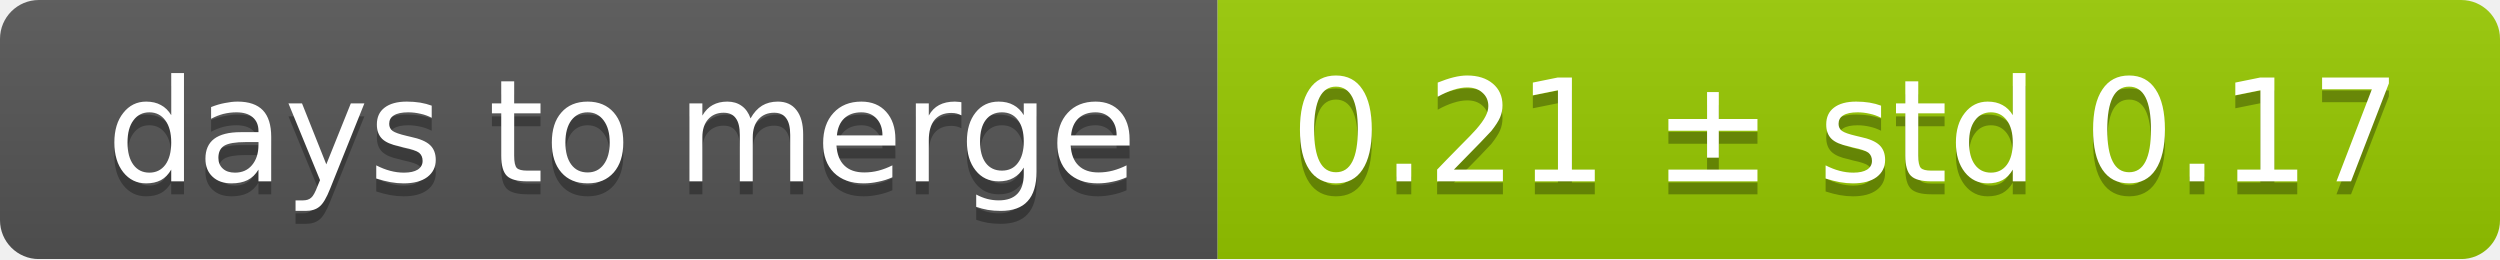
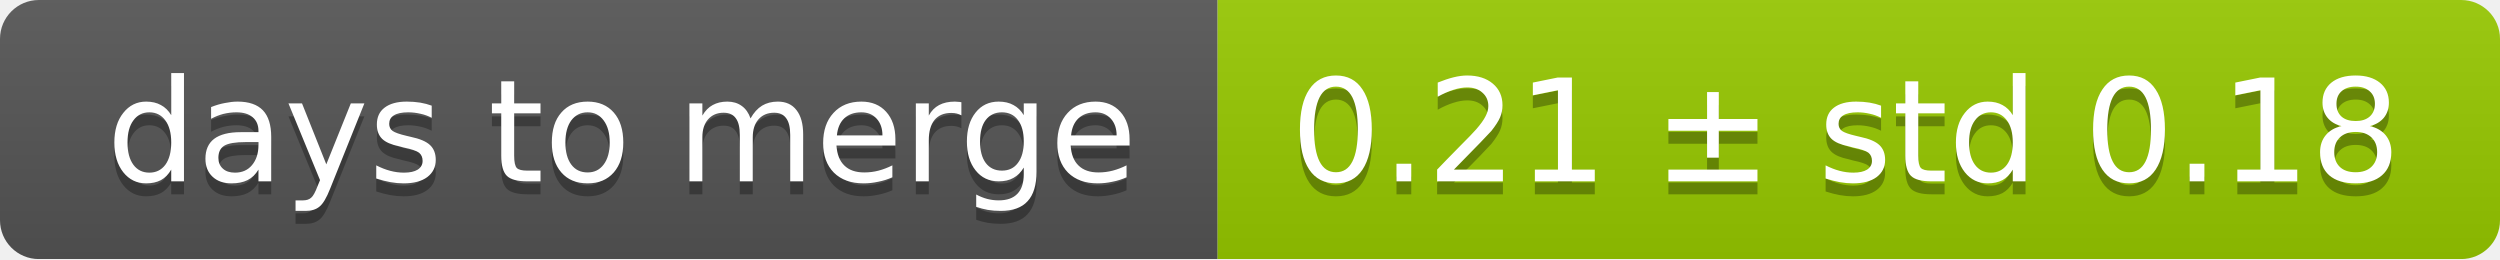
<svg xmlns="http://www.w3.org/2000/svg" width="193" height="20">
  <linearGradient id="smooth" x2="0" y2="100%">
    <stop offset="0" stop-color="#bbb" stop-opacity=".1" />
    <stop offset="1" stop-opacity=".1" />
  </linearGradient>
  <mask id="round">
    <rect width="193" height="20" rx="3" fill="#fff" />
  </mask>
  <g mask="url(#round)">
    <rect width="94" height="20" fill="#555" />
    <rect x="94" width="99" height="20" fill="#97ca00" />
    <rect width="193" height="20" fill="url(#smooth)" />
  </g>
  <g fill="#fff" text-anchor="middle" font-family="DejaVu Sans,Verdana,Geneva,sans-serif" font-size="11">
    <text x="48" y="15" fill="#010101" fill-opacity=".3">days to merge</text>
    <text x="48" y="14">days to merge</text>
-     <text x="142.5" y="15" fill="#010101" fill-opacity=".3">0.21 ± std 0.17</text>
-     <text x="142.5" y="14">0.21 ± std 0.17</text>
+     <text x="142.5" y="15" fill="#010101" fill-opacity=".3">0.21 ± std 0.18</text>
+     <text x="142.5" y="14">0.21 ± std 0.18</text>
  </g>
</svg>
